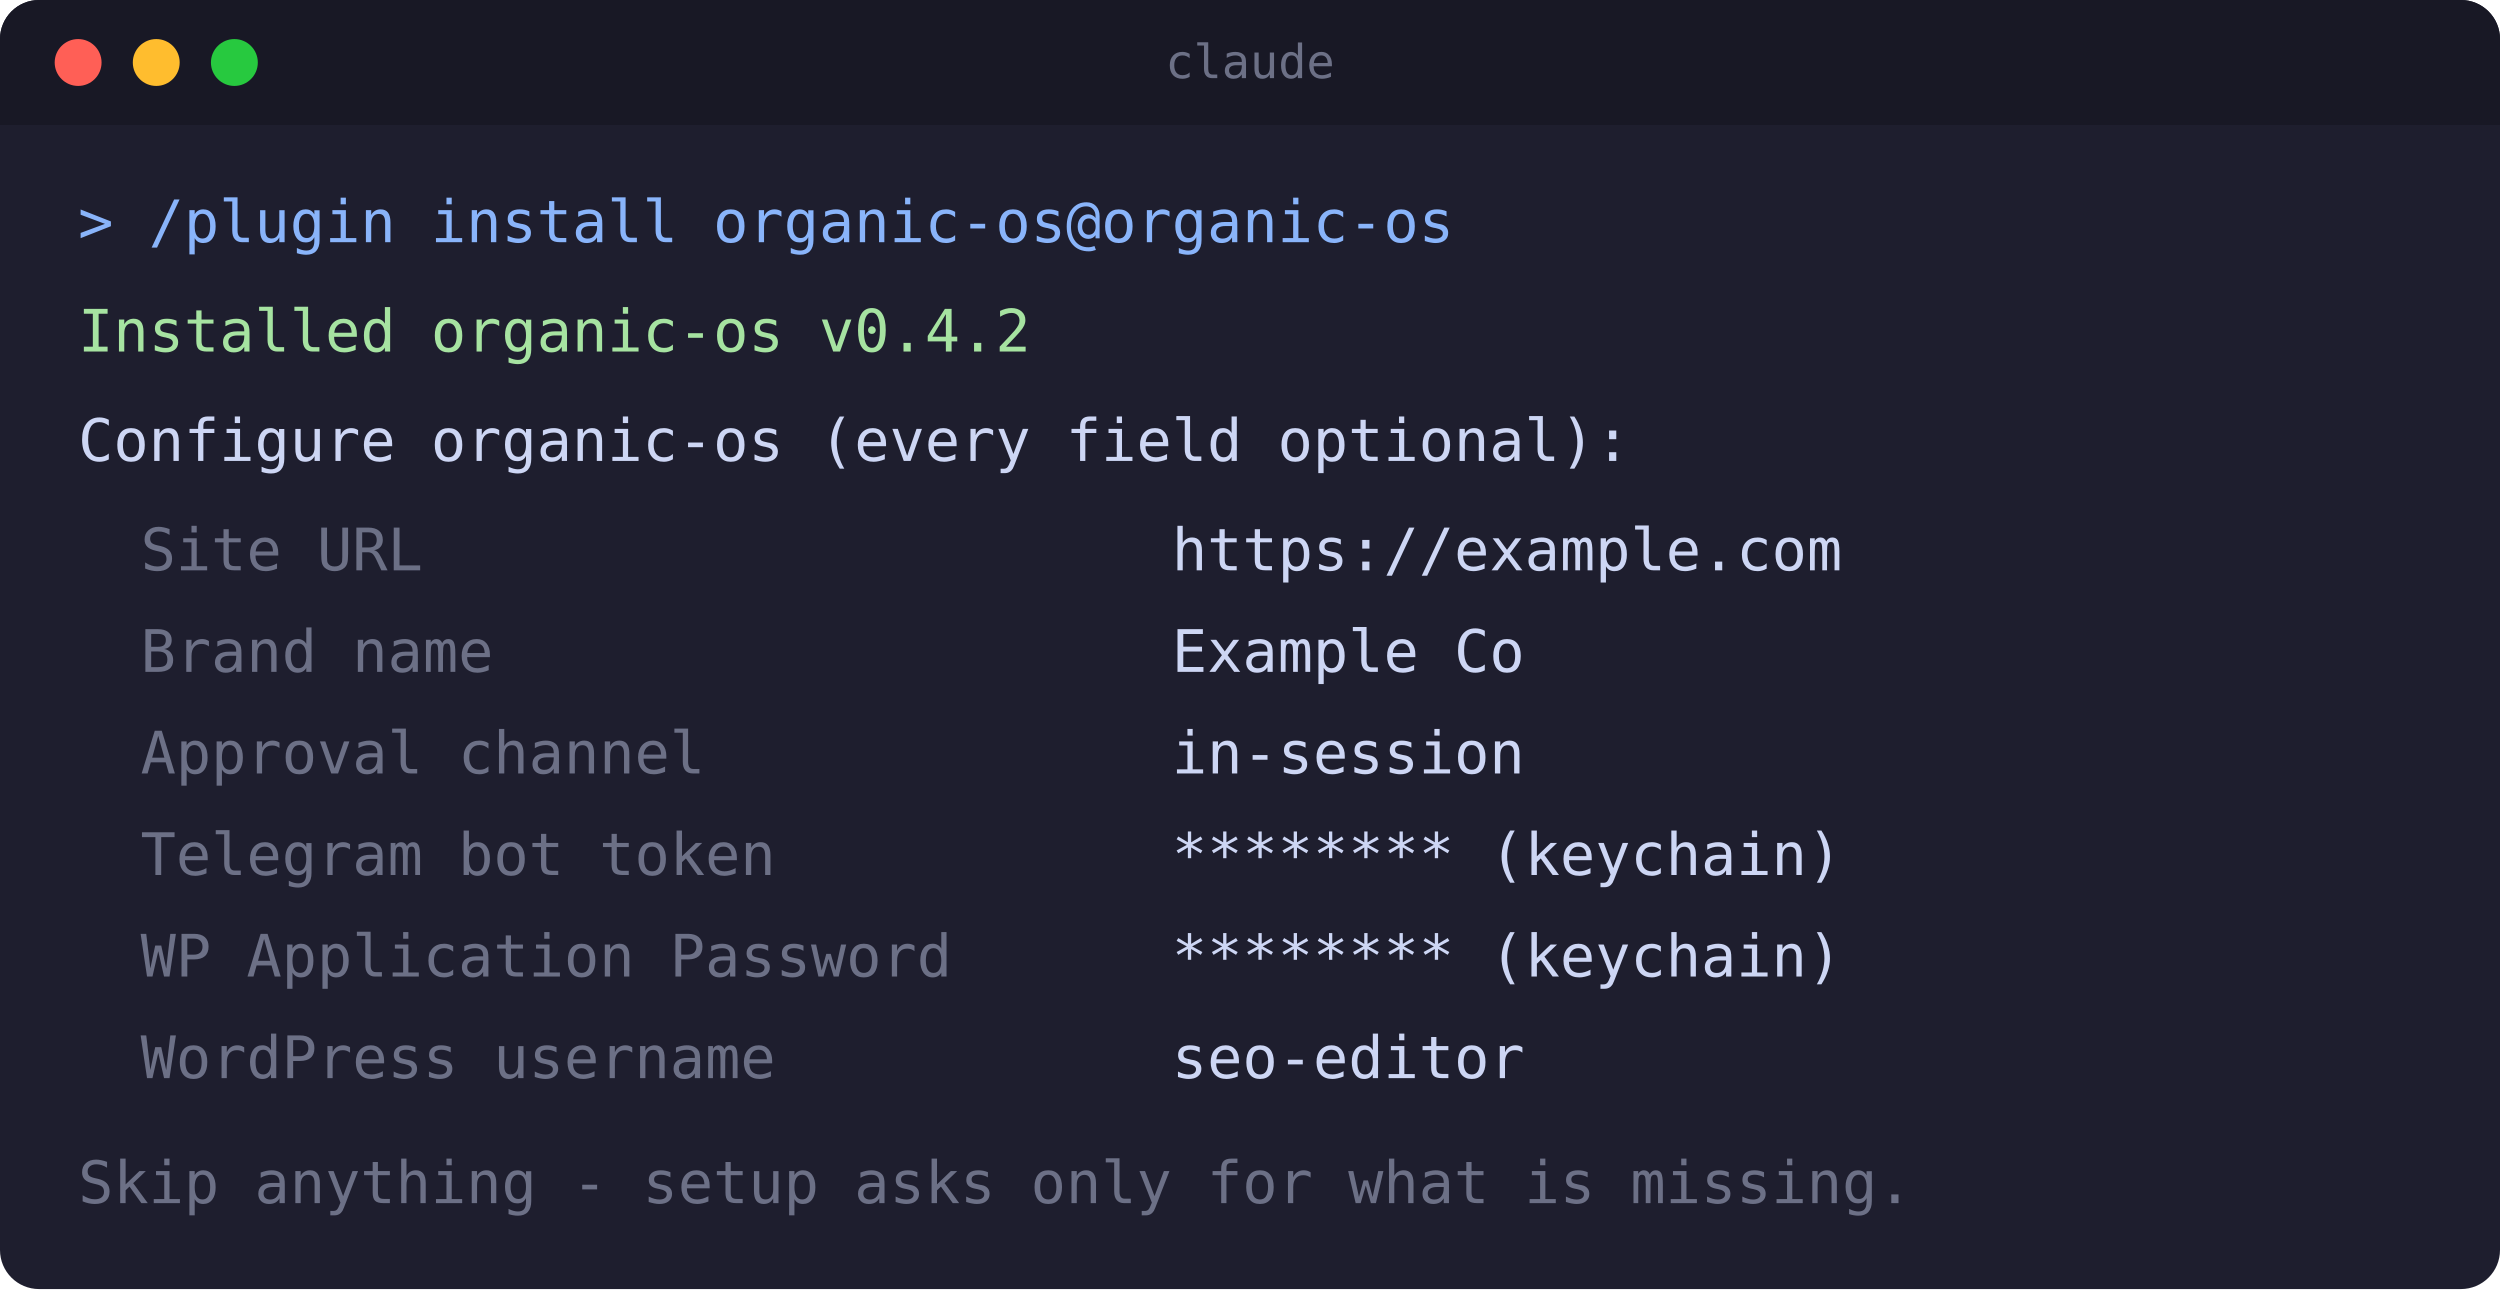
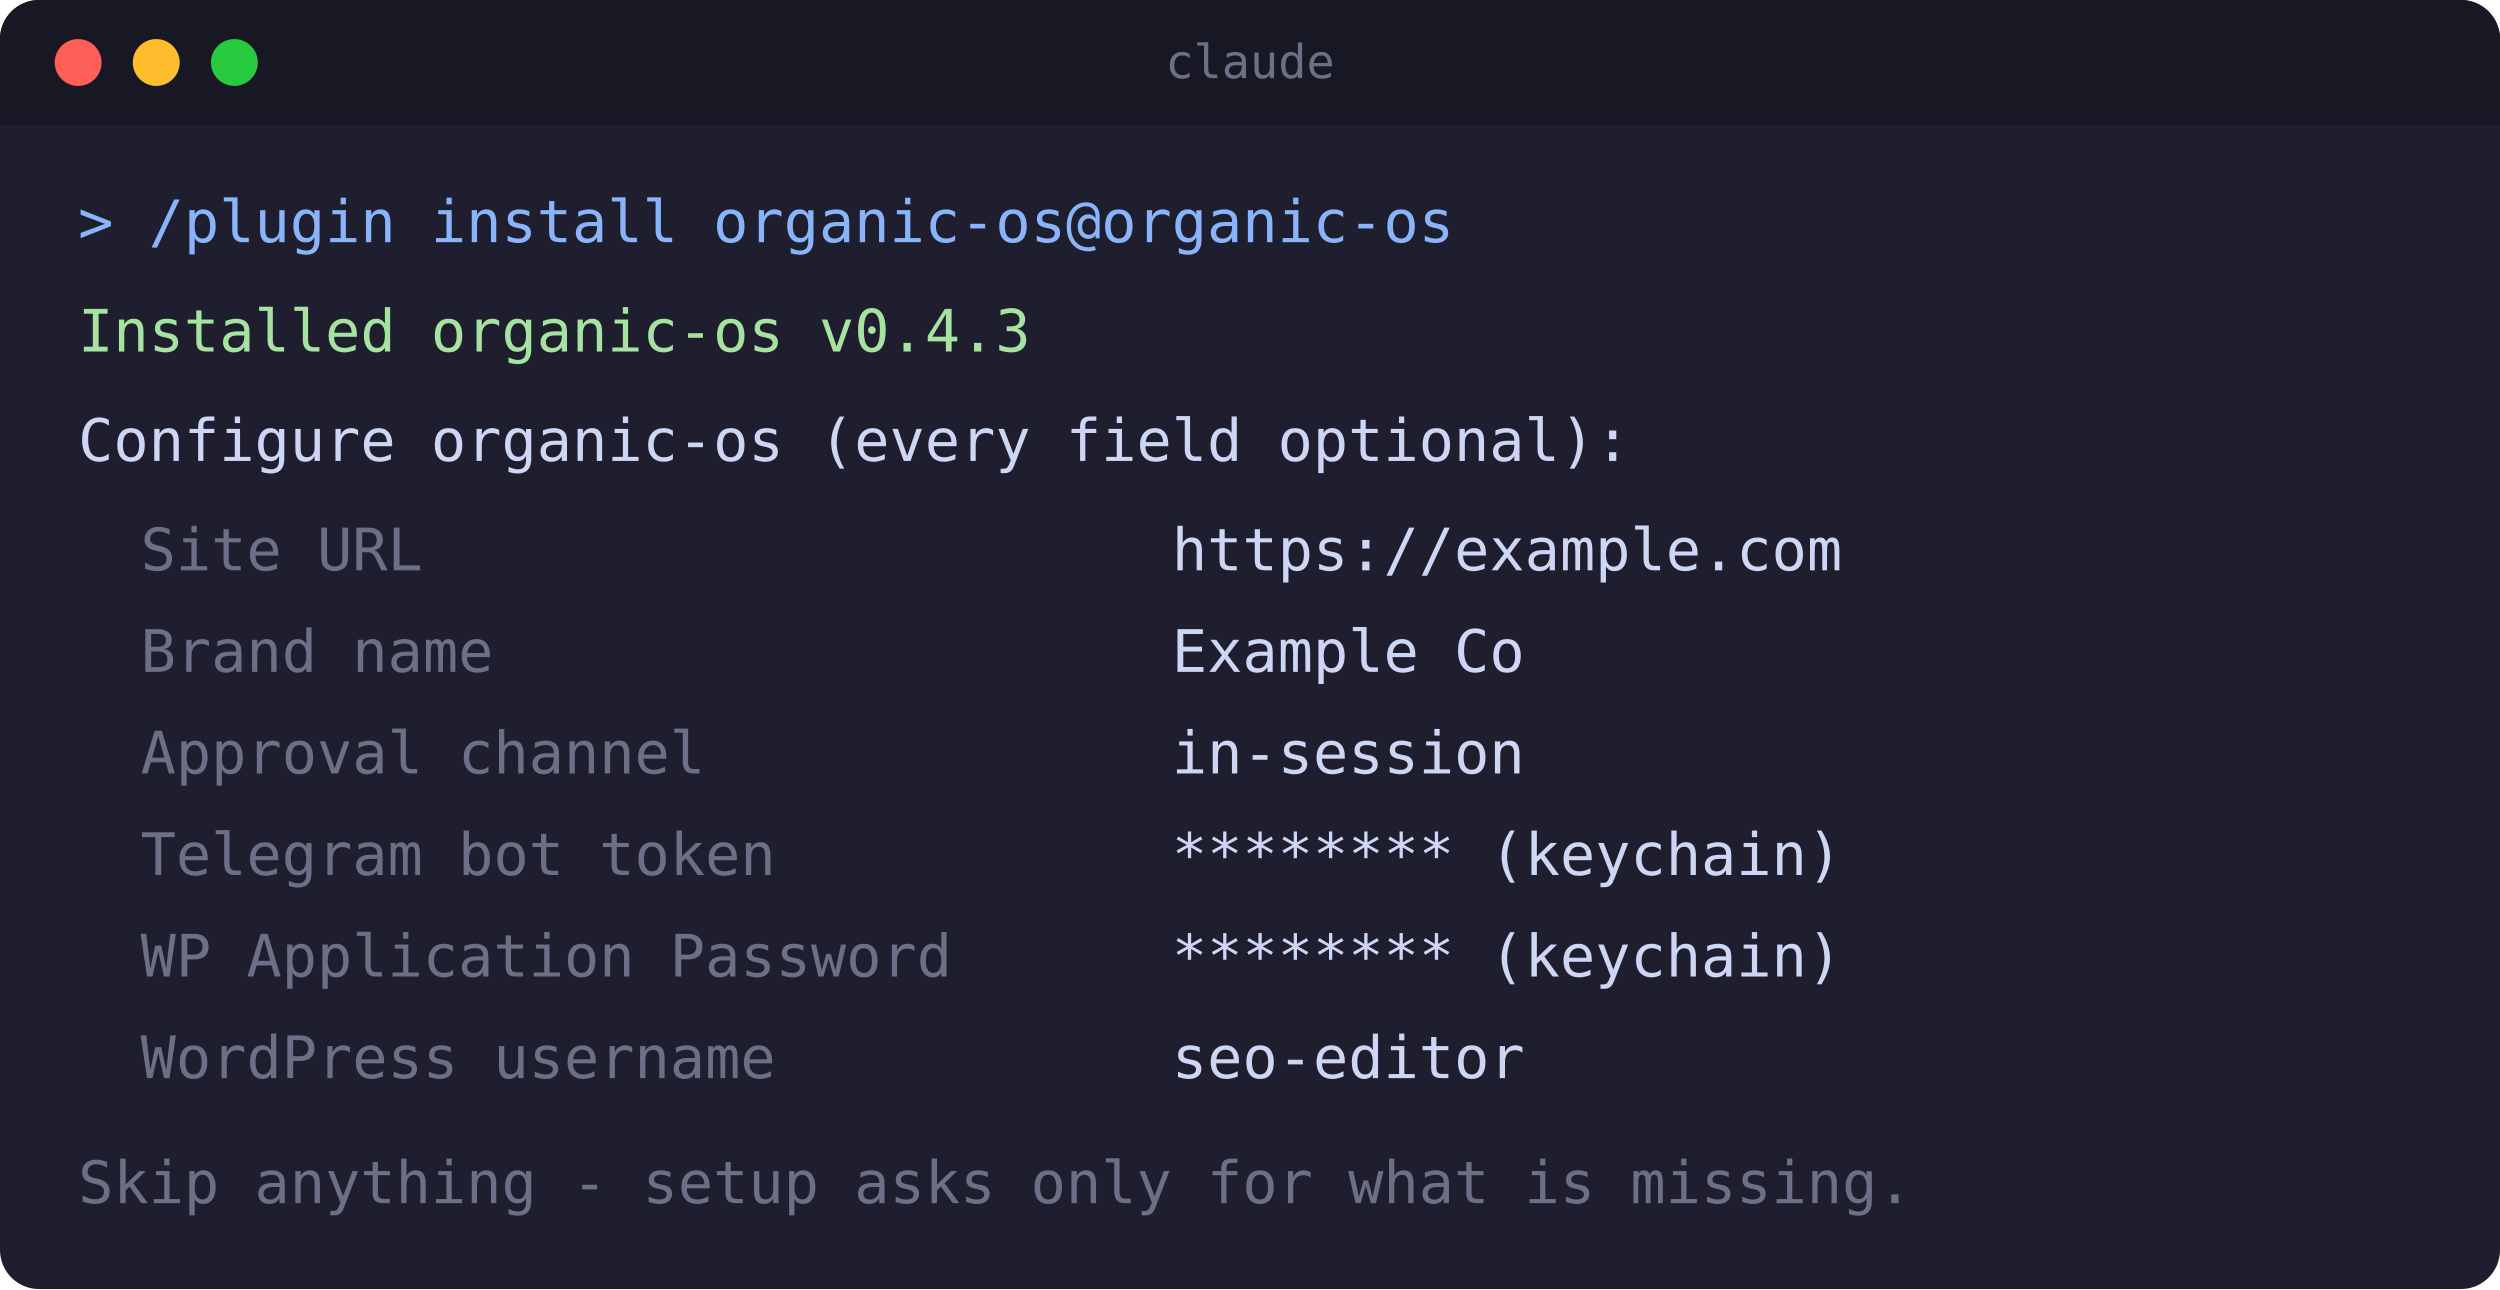
<svg xmlns="http://www.w3.org/2000/svg" width="640" height="330" viewBox="0 0 640 330" role="img" aria-label="Terminal: the organic-os enable-time configuration form">
  <rect x="0" y="0" width="640" height="330" rx="10" fill="#1e1e2e" />
  <rect x="0" y="0" width="640" height="32" rx="10" fill="#181825" />
  <rect x="0" y="22" width="640" height="10" fill="#181825" />
  <circle cx="20" cy="16" r="6" fill="#ff5f56" />
  <circle cx="40" cy="16" r="6" fill="#ffbd2e" />
  <circle cx="60" cy="16" r="6" fill="#27c93f" />
  <text x="320" y="20" text-anchor="middle" font-family="monospace" font-size="12" fill="#6c7086">claude</text>
  <text x="20" y="62" font-family="monospace" font-size="15" fill="#89b4fa">&gt; /plugin install organic-os@organic-os</text>
-   <text x="20" y="90" font-family="monospace" font-size="15" fill="#a6e3a1">Installed organic-os v0.4.2</text>
+   <text x="20" y="90" font-family="monospace" font-size="15" fill="#a6e3a1">Installed organic-os v0.4.3</text>
  <text x="20" y="118" font-family="monospace" font-size="15" fill="#cdd6f4">Configure organic-os (every field optional):</text>
  <text x="36" y="146" font-family="monospace" font-size="15" fill="#6c7086">Site URL</text>
  <text x="300" y="146" font-family="monospace" font-size="15" fill="#cdd6f4">https://example.com</text>
  <text x="36" y="172" font-family="monospace" font-size="15" fill="#6c7086">Brand name</text>
  <text x="300" y="172" font-family="monospace" font-size="15" fill="#cdd6f4">Example Co</text>
  <text x="36" y="198" font-family="monospace" font-size="15" fill="#6c7086">Approval channel</text>
  <text x="300" y="198" font-family="monospace" font-size="15" fill="#cdd6f4">in-session</text>
  <text x="36" y="224" font-family="monospace" font-size="15" fill="#6c7086">Telegram bot token</text>
  <text x="300" y="224" font-family="monospace" font-size="15" fill="#cdd6f4">******** (keychain)</text>
  <text x="36" y="250" font-family="monospace" font-size="15" fill="#6c7086">WP Application Password</text>
  <text x="300" y="250" font-family="monospace" font-size="15" fill="#cdd6f4">******** (keychain)</text>
  <text x="36" y="276" font-family="monospace" font-size="15" fill="#6c7086">WordPress username</text>
  <text x="300" y="276" font-family="monospace" font-size="15" fill="#cdd6f4">seo-editor</text>
  <text x="20" y="308" font-family="monospace" font-size="15" fill="#6c7086">Skip anything - setup asks only for what is missing.</text>
</svg>
